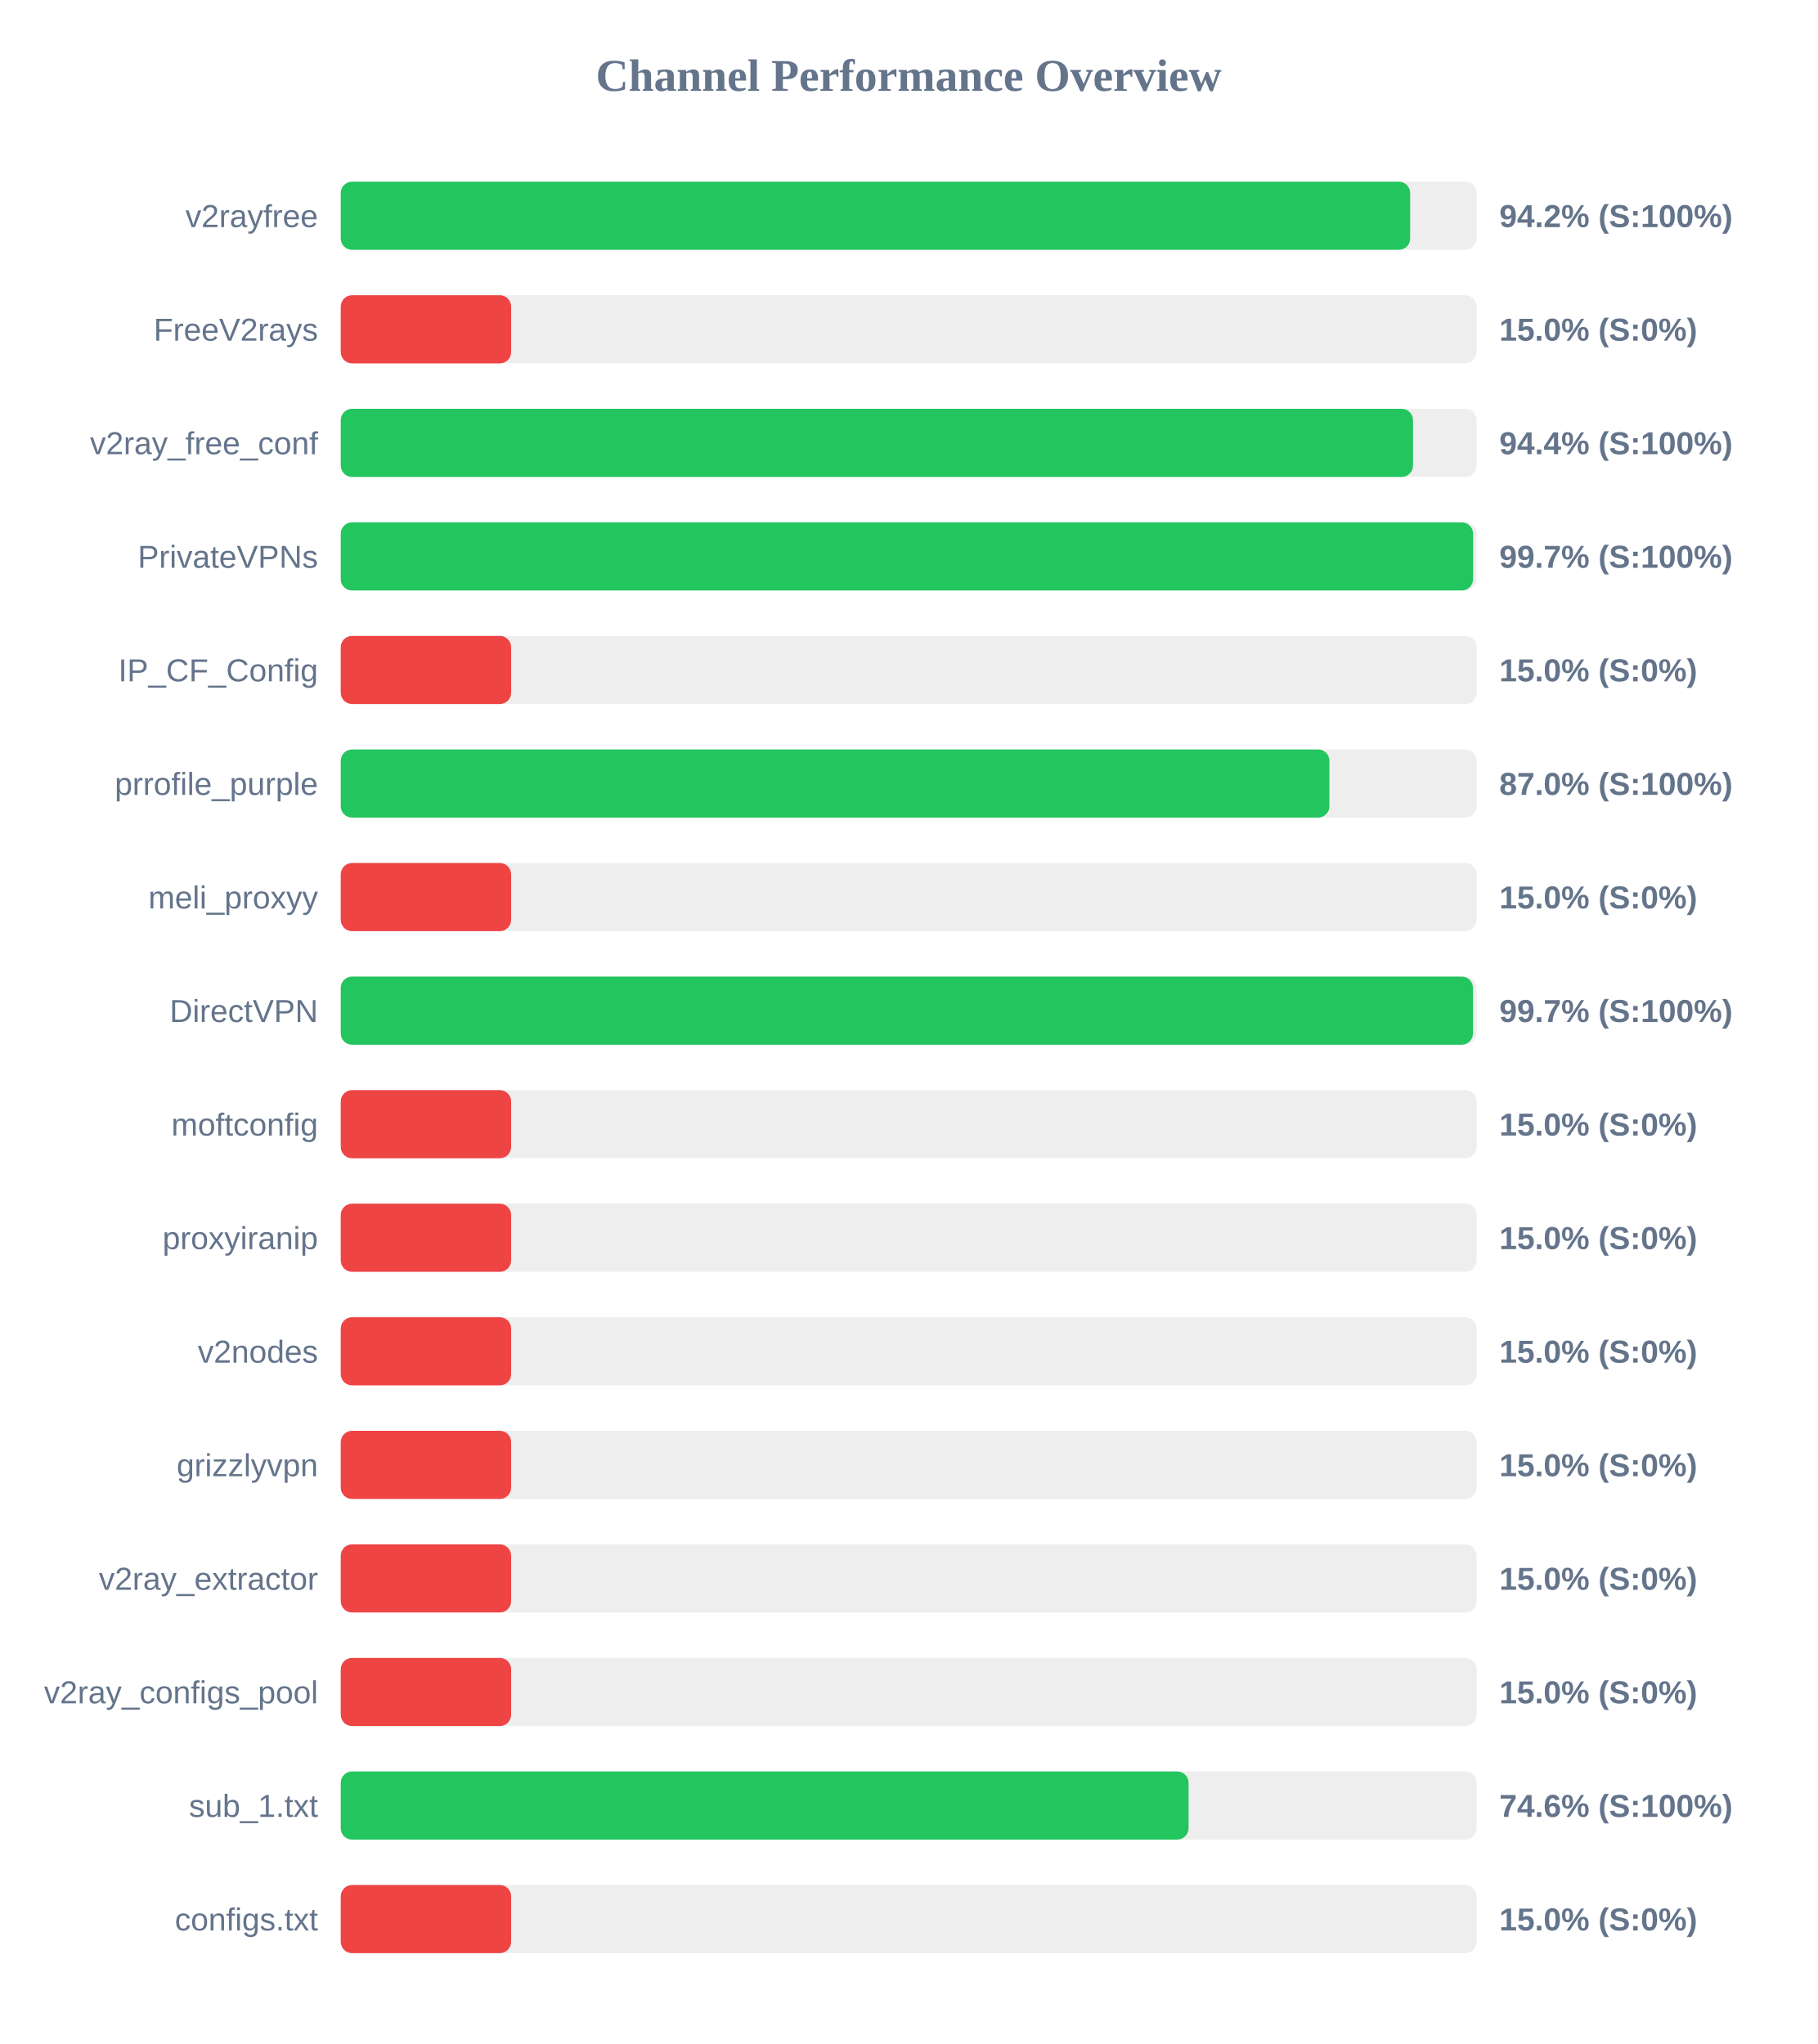
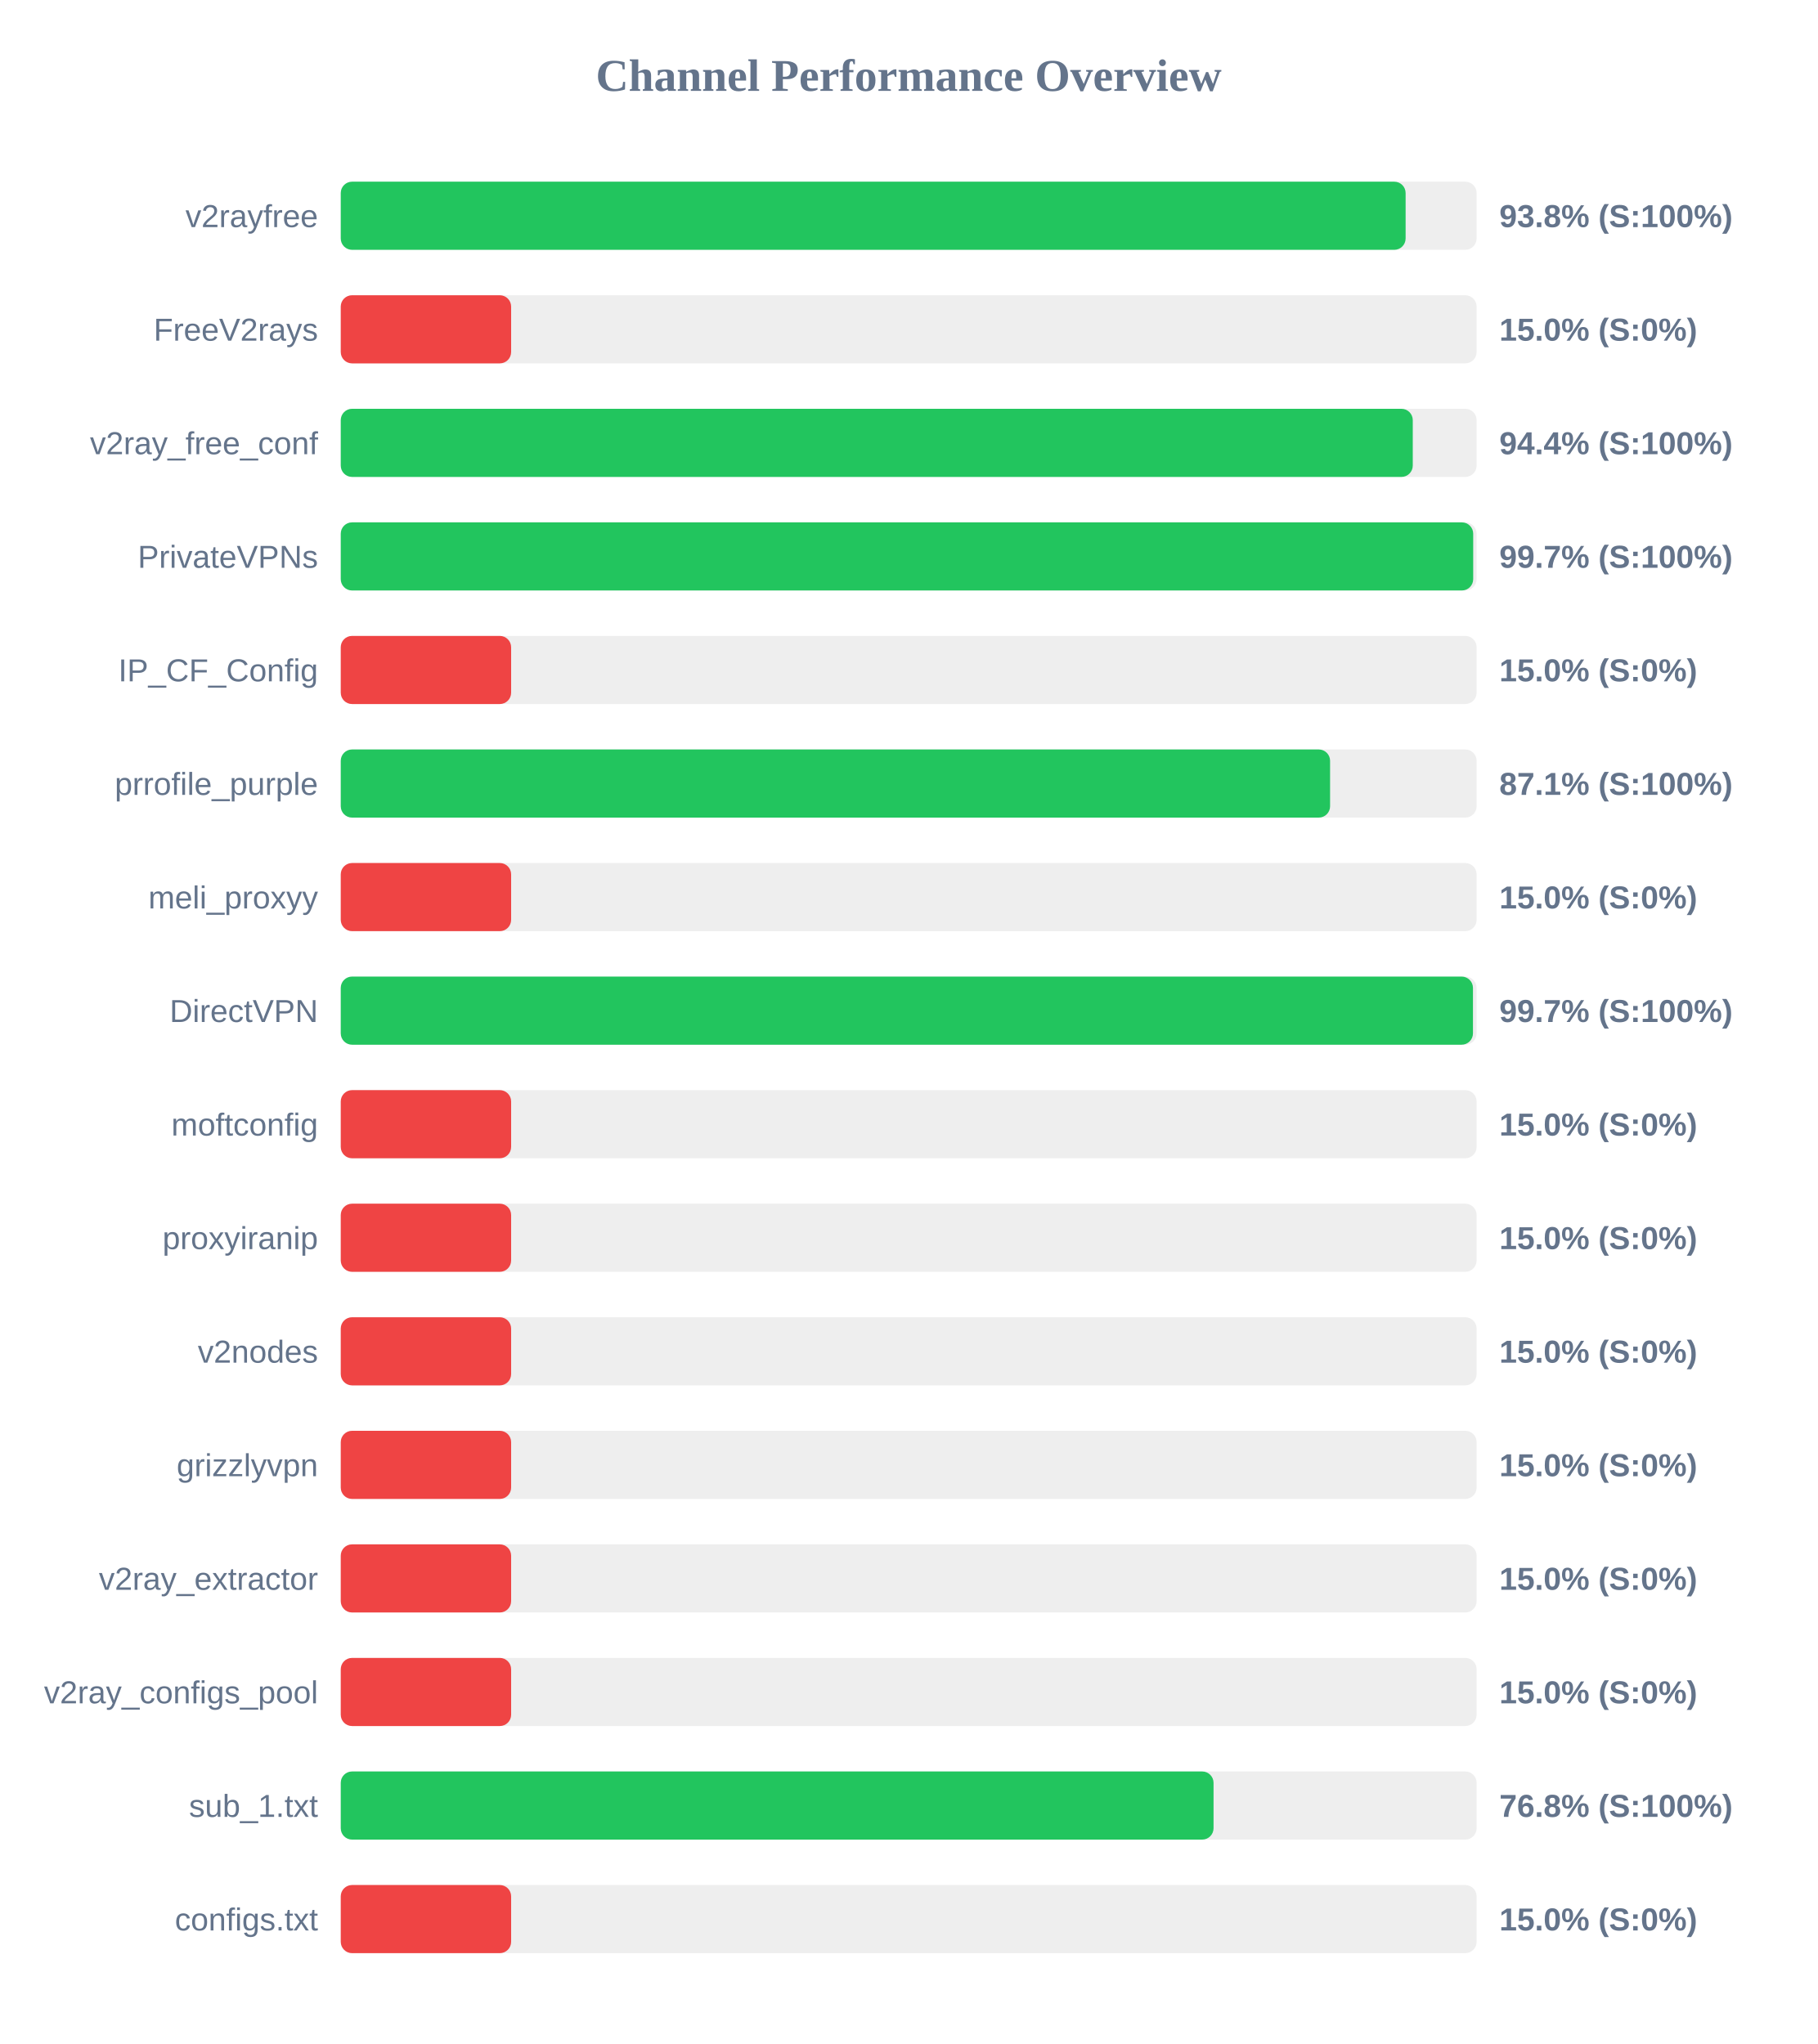
<svg xmlns="http://www.w3.org/2000/svg" width="800" height="900" version="1.1">
  <style>
        .row { font: 14px Arial; fill: #64748b; }
        .score { font: bold 14px Arial; fill: #64748b; }
    </style>
  <text x="400" y="40" text-anchor="middle" font-size="20px" font-weight="bold" fill="#64748b">Channel Performance Overview</text>
  <rect x="150" y="80" width="500" height="30" fill="#eee" rx="5" />
-   <rect x="150" y="80" width="470.75" height="30" fill="#22c55e" rx="5" />
+   <rect x="150" y="80" width="468.75" height="30" fill="#22c55e" rx="5" />
  <text x="140" y="100" text-anchor="end" class="row">v2rayfree</text>
-   <text x="660" y="100" text-anchor="start" class="score">94.2% (S:100%)</text>
+   <text x="660" y="100" text-anchor="start" class="score">93.8% (S:100%)</text>
  <rect x="150" y="130" width="500" height="30" fill="#eee" rx="5" />
  <rect x="150" y="130" width="75.0" height="30" fill="#ef4444" rx="5" />
  <text x="140" y="150" text-anchor="end" class="row">FreeV2rays</text>
  <text x="660" y="150" text-anchor="start" class="score">15.0% (S:0%)</text>
  <rect x="150" y="180" width="500" height="30" fill="#eee" rx="5" />
-   <rect x="150" y="180" width="472.0" height="30" fill="#22c55e" rx="5" />
+   <rect x="150" y="180" width="471.9" height="30" fill="#22c55e" rx="5" />
  <text x="140" y="200" text-anchor="end" class="row">v2ray_free_conf</text>
  <text x="660" y="200" text-anchor="start" class="score">94.4% (S:100%)</text>
  <rect x="150" y="230" width="500" height="30" fill="#eee" rx="5" />
-   <rect x="150" y="230" width="498.45" height="30" fill="#22c55e" rx="5" />
+   <rect x="150" y="230" width="498.5" height="30" fill="#22c55e" rx="5" />
  <text x="140" y="250" text-anchor="end" class="row">PrivateVPNs</text>
  <text x="660" y="250" text-anchor="start" class="score">99.7% (S:100%)</text>
  <rect x="150" y="280" width="500" height="30" fill="#eee" rx="5" />
  <rect x="150" y="280" width="75.0" height="30" fill="#ef4444" rx="5" />
  <text x="140" y="300" text-anchor="end" class="row">IP_CF_Config</text>
  <text x="660" y="300" text-anchor="start" class="score">15.0% (S:0%)</text>
  <rect x="150" y="330" width="500" height="30" fill="#eee" rx="5" />
-   <rect x="150" y="330" width="435.2" height="30" fill="#22c55e" rx="5" />
+   <rect x="150" y="330" width="435.5" height="30" fill="#22c55e" rx="5" />
  <text x="140" y="350" text-anchor="end" class="row">prrofile_purple</text>
-   <text x="660" y="350" text-anchor="start" class="score">87.0% (S:100%)</text>
+   <text x="660" y="350" text-anchor="start" class="score">87.1% (S:100%)</text>
  <rect x="150" y="380" width="500" height="30" fill="#eee" rx="5" />
  <rect x="150" y="380" width="75.0" height="30" fill="#ef4444" rx="5" />
  <text x="140" y="400" text-anchor="end" class="row">meli_proxyy</text>
  <text x="660" y="400" text-anchor="start" class="score">15.0% (S:0%)</text>
  <rect x="150" y="430" width="500" height="30" fill="#eee" rx="5" />
  <rect x="150" y="430" width="498.4" height="30" fill="#22c55e" rx="5" />
  <text x="140" y="450" text-anchor="end" class="row">DirectVPN</text>
  <text x="660" y="450" text-anchor="start" class="score">99.7% (S:100%)</text>
  <rect x="150" y="480" width="500" height="30" fill="#eee" rx="5" />
  <rect x="150" y="480" width="75.0" height="30" fill="#ef4444" rx="5" />
  <text x="140" y="500" text-anchor="end" class="row">moftconfig</text>
  <text x="660" y="500" text-anchor="start" class="score">15.0% (S:0%)</text>
  <rect x="150" y="530" width="500" height="30" fill="#eee" rx="5" />
  <rect x="150" y="530" width="75.0" height="30" fill="#ef4444" rx="5" />
  <text x="140" y="550" text-anchor="end" class="row">proxyiranip</text>
  <text x="660" y="550" text-anchor="start" class="score">15.0% (S:0%)</text>
  <rect x="150" y="580" width="500" height="30" fill="#eee" rx="5" />
  <rect x="150" y="580" width="75.0" height="30" fill="#ef4444" rx="5" />
  <text x="140" y="600" text-anchor="end" class="row">v2nodes</text>
  <text x="660" y="600" text-anchor="start" class="score">15.0% (S:0%)</text>
  <rect x="150" y="630" width="500" height="30" fill="#eee" rx="5" />
  <rect x="150" y="630" width="75.0" height="30" fill="#ef4444" rx="5" />
  <text x="140" y="650" text-anchor="end" class="row">grizzlyvpn</text>
  <text x="660" y="650" text-anchor="start" class="score">15.0% (S:0%)</text>
  <rect x="150" y="680" width="500" height="30" fill="#eee" rx="5" />
  <rect x="150" y="680" width="75.0" height="30" fill="#ef4444" rx="5" />
  <text x="140" y="700" text-anchor="end" class="row">v2ray_extractor</text>
  <text x="660" y="700" text-anchor="start" class="score">15.0% (S:0%)</text>
  <rect x="150" y="730" width="500" height="30" fill="#eee" rx="5" />
  <rect x="150" y="730" width="75.0" height="30" fill="#ef4444" rx="5" />
  <text x="140" y="750" text-anchor="end" class="row">v2ray_configs_pool</text>
  <text x="660" y="750" text-anchor="start" class="score">15.0% (S:0%)</text>
  <rect x="150" y="780" width="500" height="30" fill="#eee" rx="5" />
-   <rect x="150" y="780" width="373.2" height="30" fill="#22c55e" rx="5" />
+   <rect x="150" y="780" width="384.2" height="30" fill="#22c55e" rx="5" />
  <text x="140" y="800" text-anchor="end" class="row">sub_1.txt</text>
-   <text x="660" y="800" text-anchor="start" class="score">74.6% (S:100%)</text>
+   <text x="660" y="800" text-anchor="start" class="score">76.8% (S:100%)</text>
  <rect x="150" y="830" width="500" height="30" fill="#eee" rx="5" />
  <rect x="150" y="830" width="75.0" height="30" fill="#ef4444" rx="5" />
  <text x="140" y="850" text-anchor="end" class="row">configs.txt</text>
  <text x="660" y="850" text-anchor="start" class="score">15.0% (S:0%)</text>
</svg>
